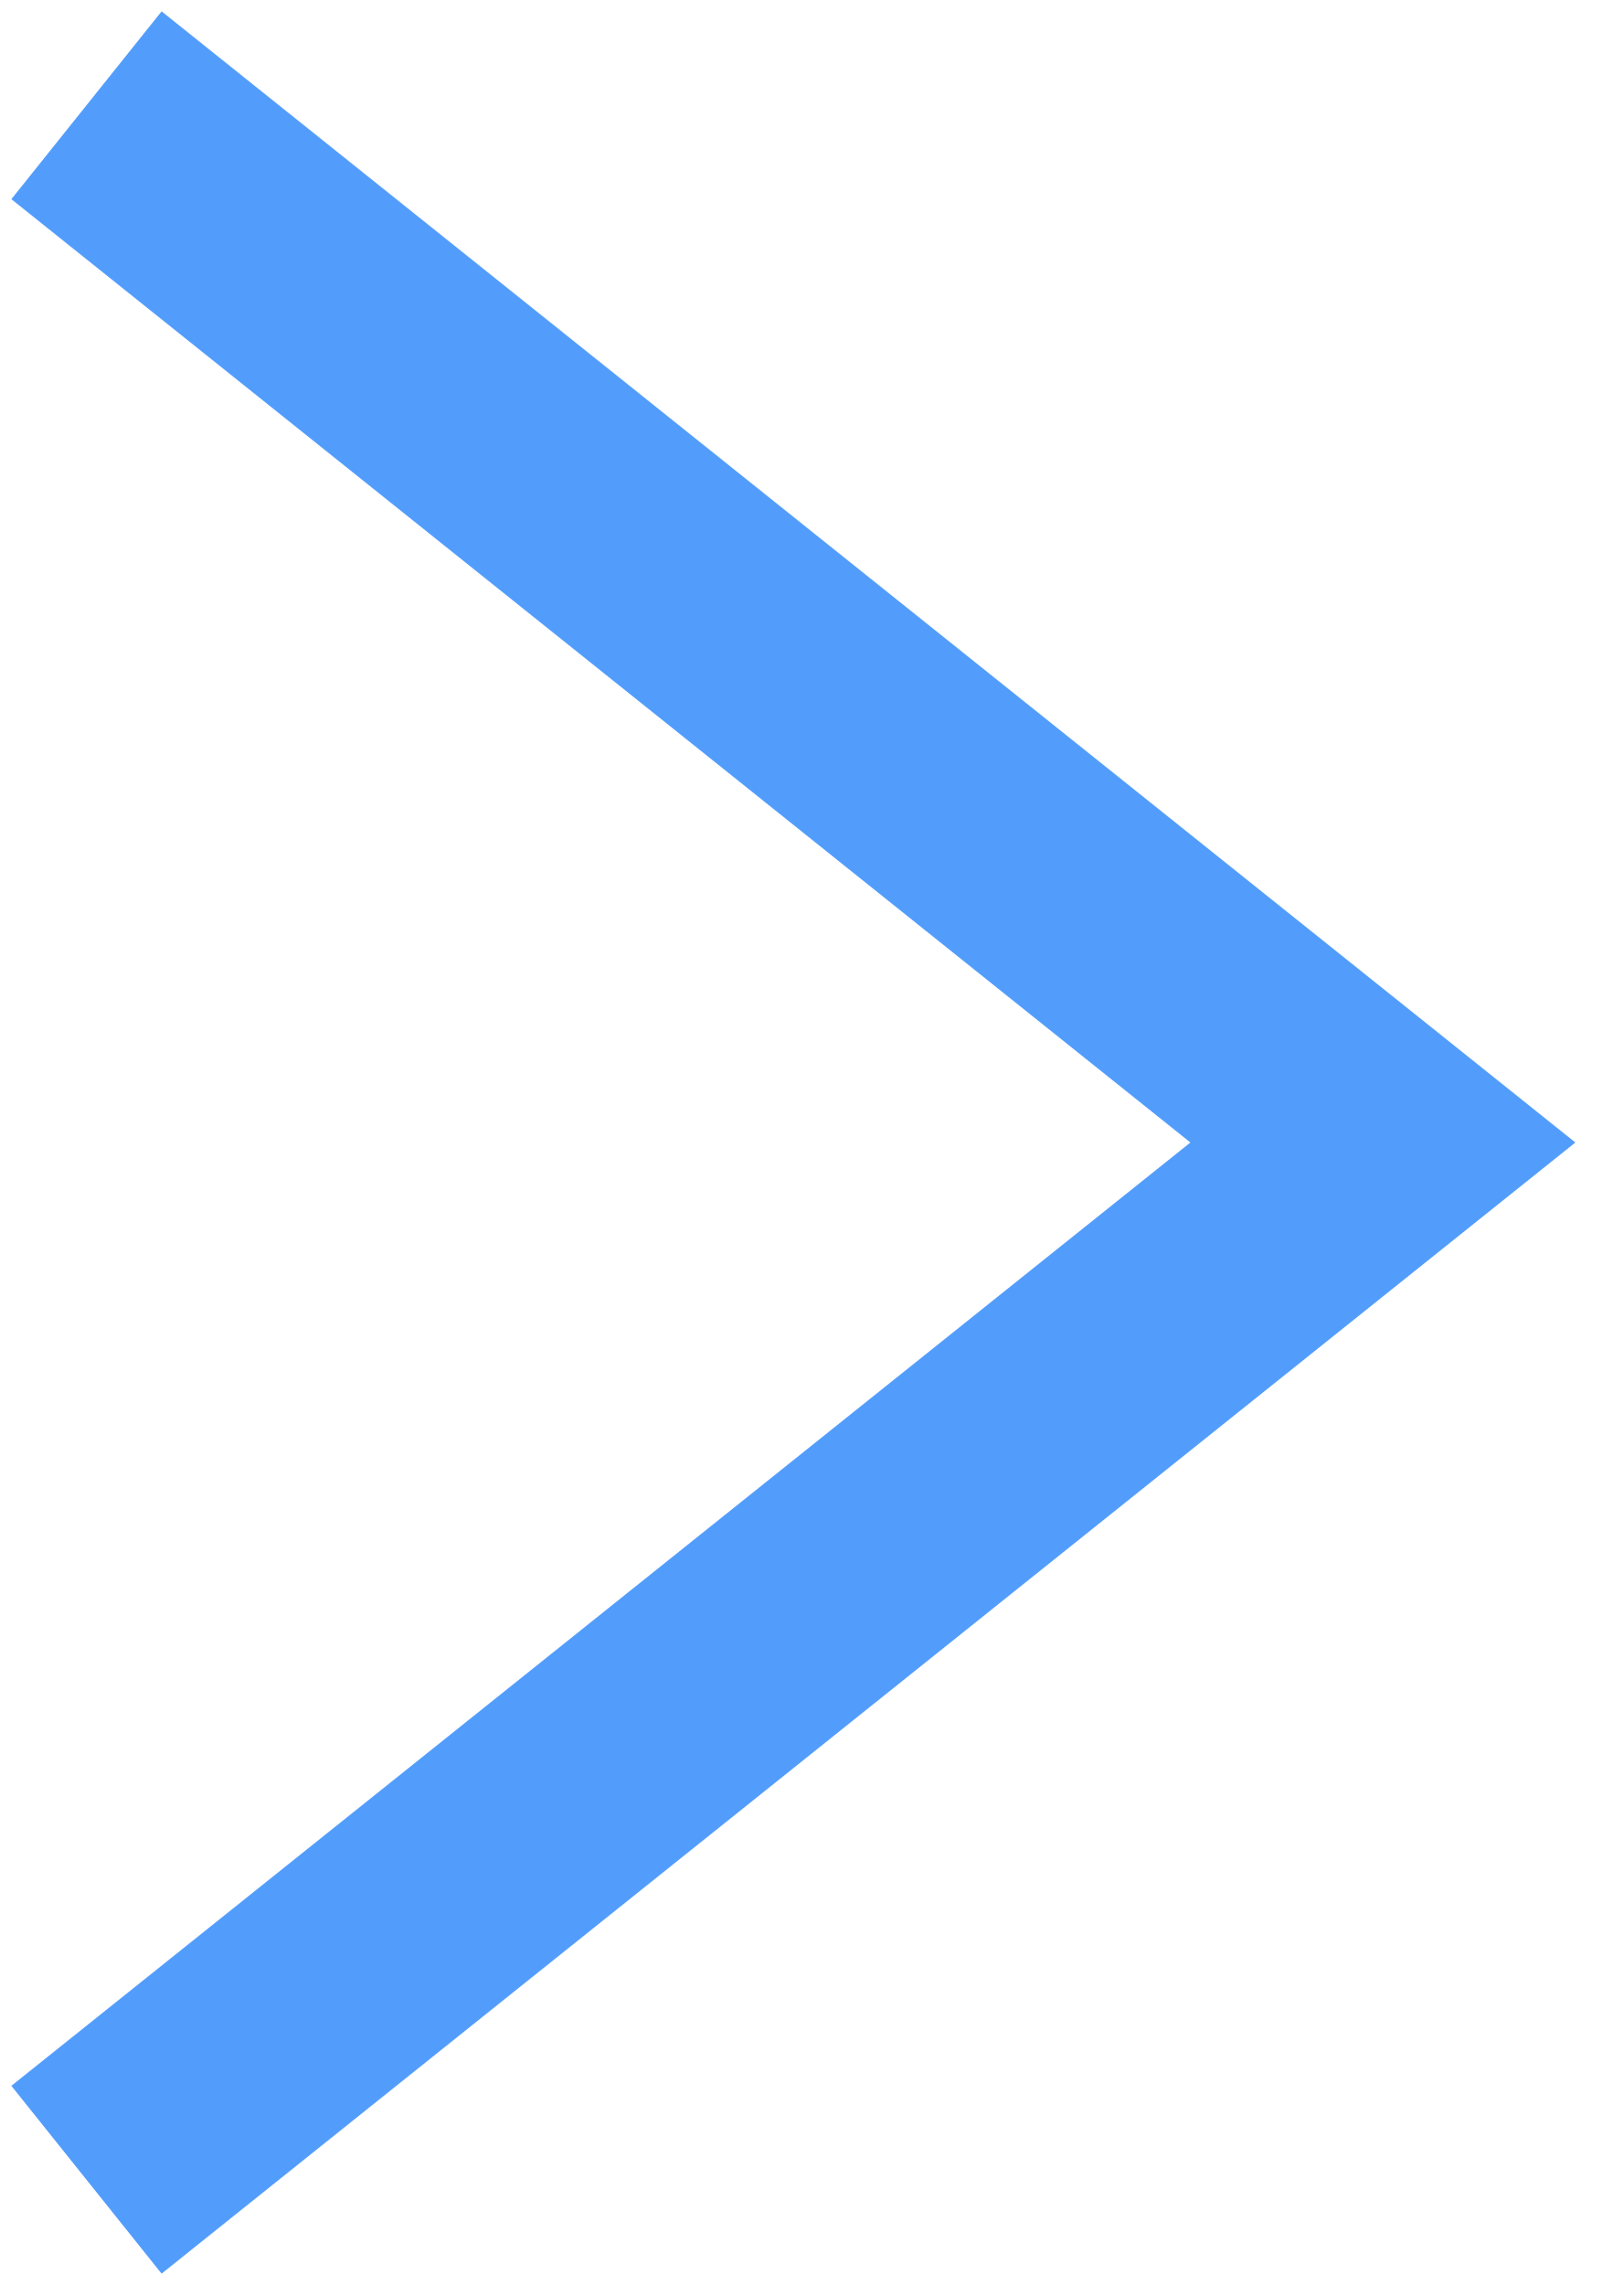
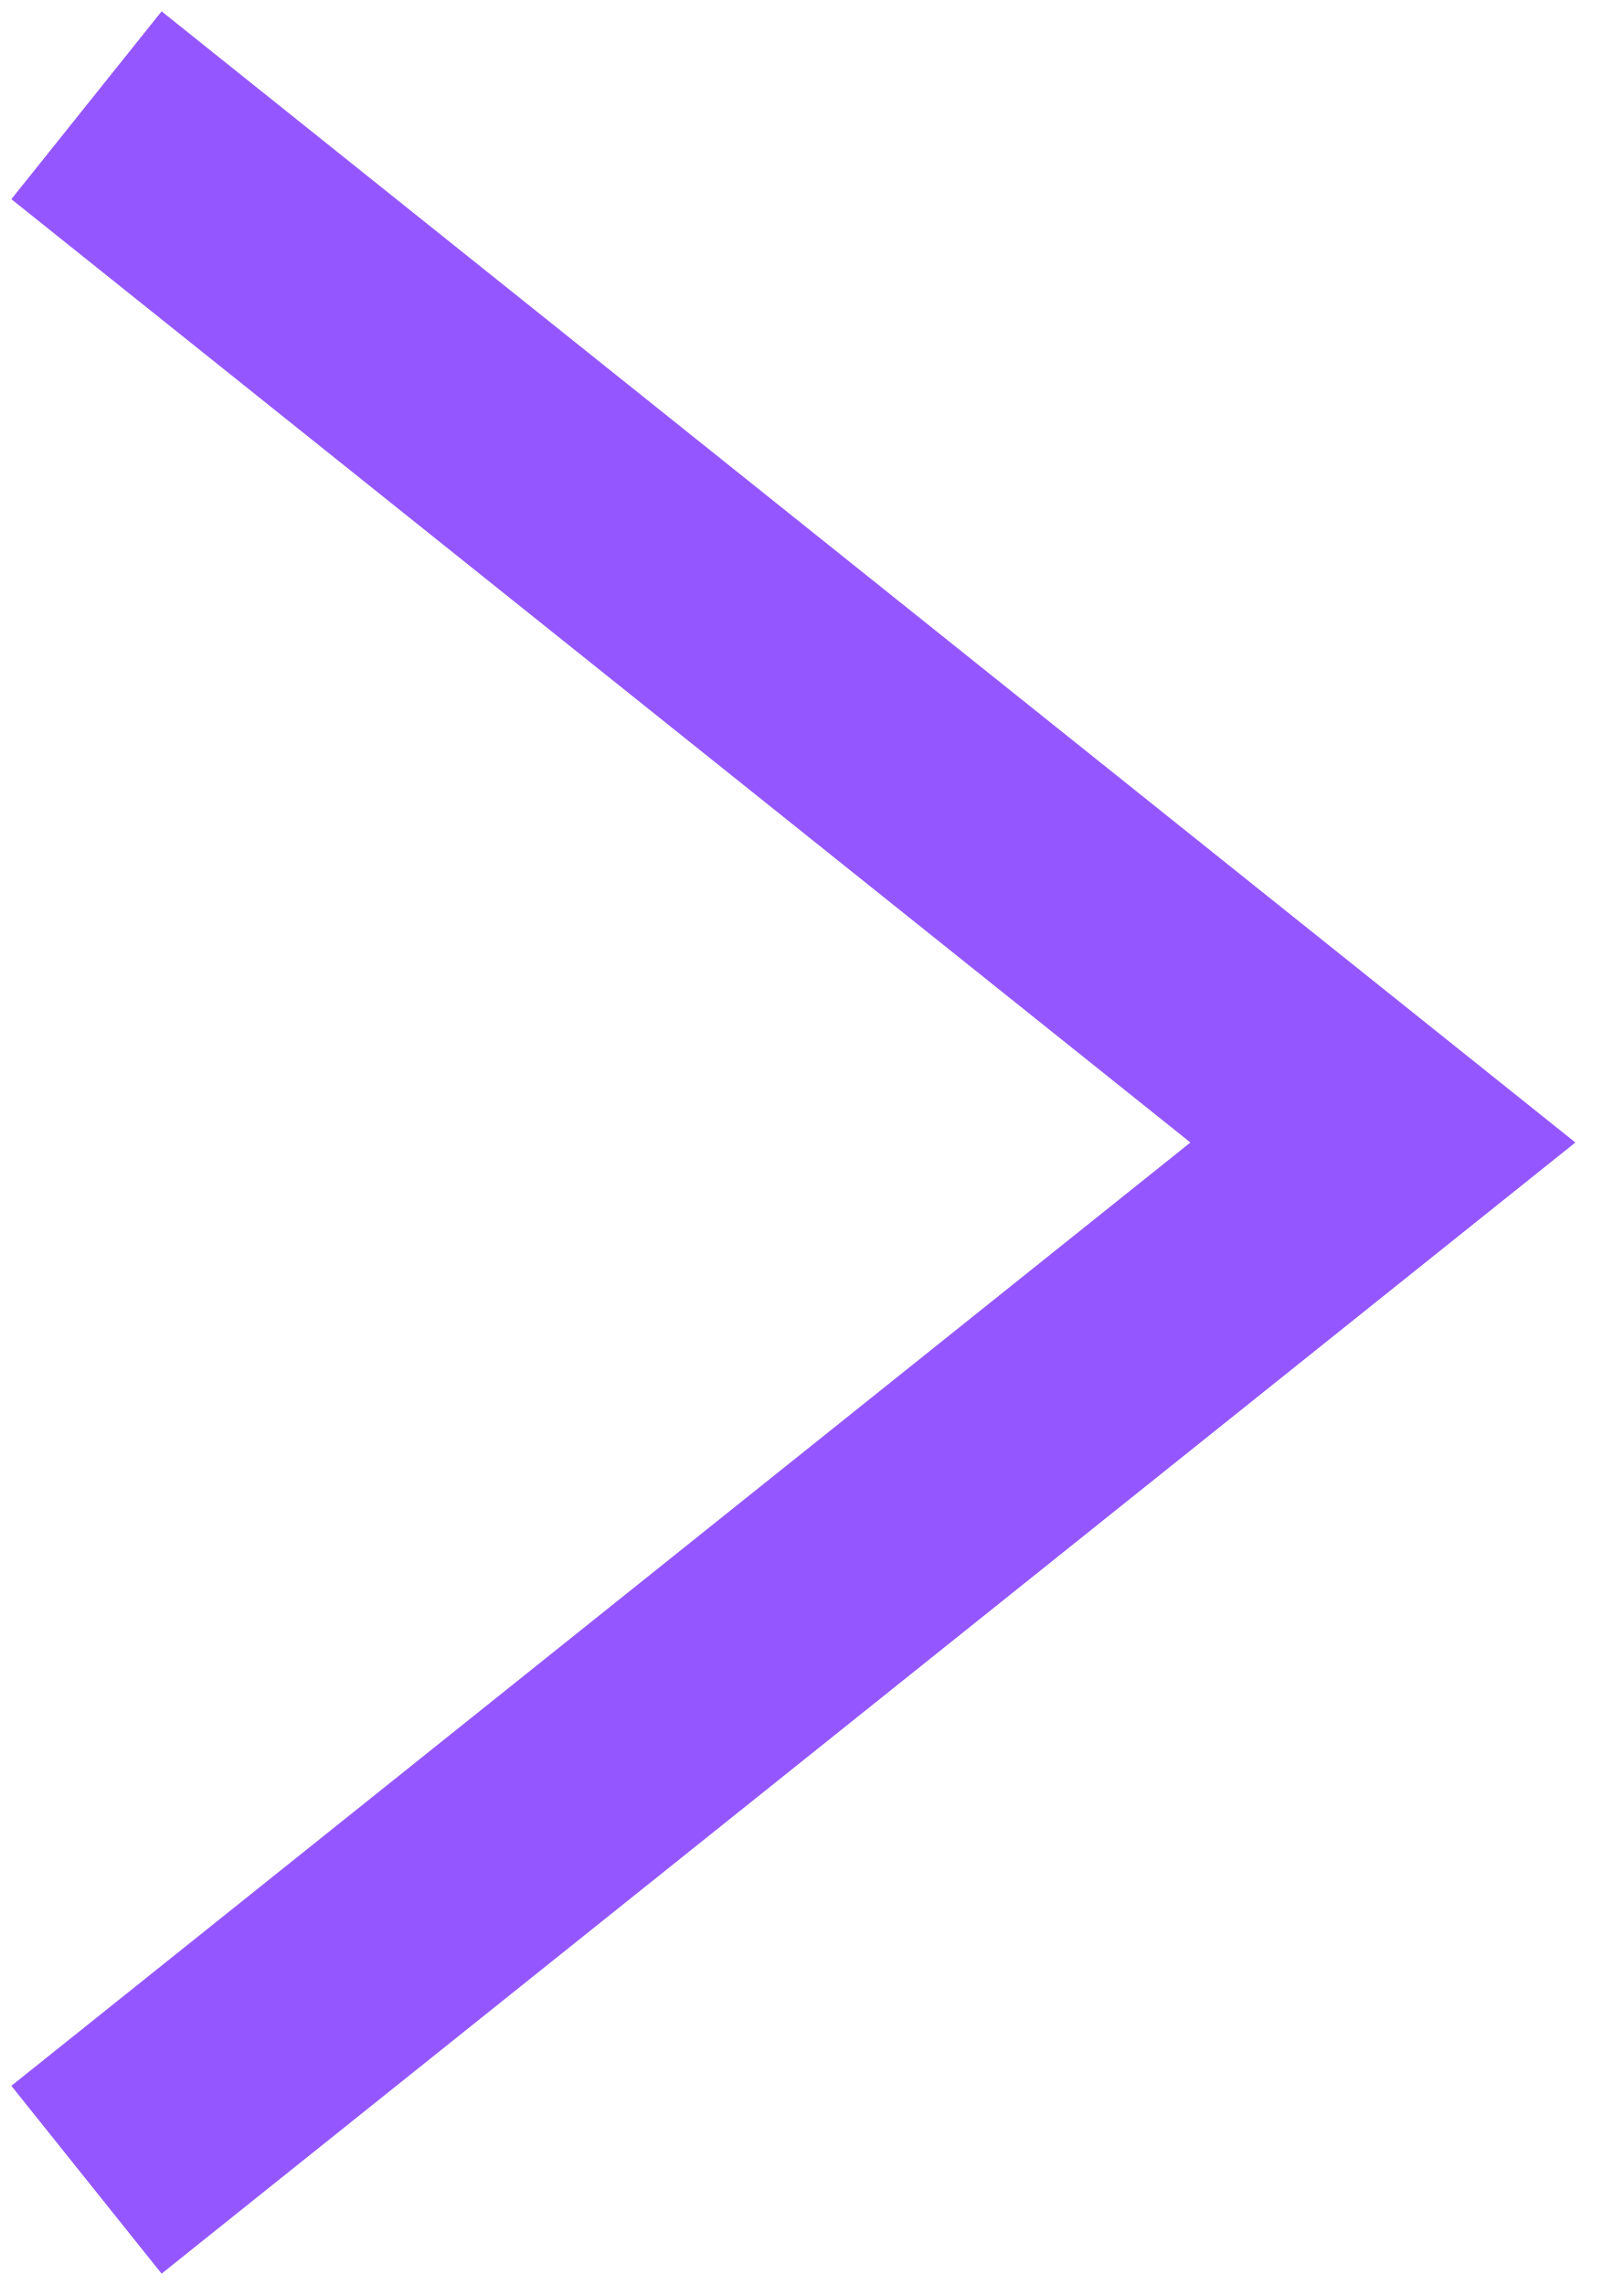
<svg xmlns="http://www.w3.org/2000/svg" width="27" height="38" viewBox="0 0 27 38" fill="none">
-   <path d="M3 35L23 19L3 3" stroke="#529DFC" stroke-width="4" stroke-linecap="square" />
+   <path d="M3 35L23 19L3 3" stroke="#9456FF" stroke-width="4" stroke-linecap="square" />
</svg>
